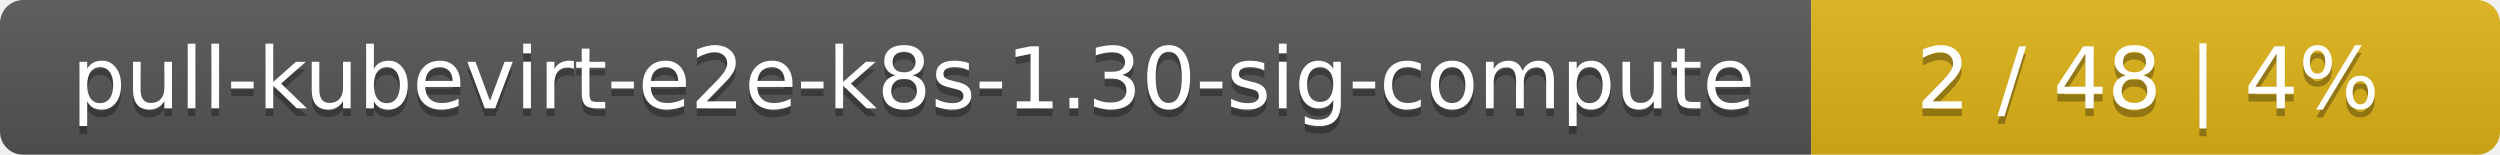
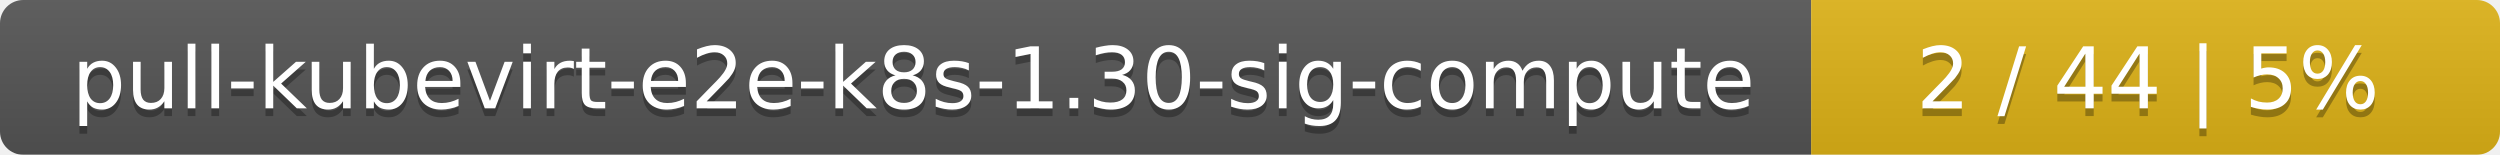
<svg xmlns="http://www.w3.org/2000/svg" width="323" height="20">
  <linearGradient id="smooth" x2="0" y2="100%">
    <stop offset="0" stop-color="#bbb" stop-opacity=".1" />
    <stop offset="1" stop-opacity=".1" />
  </linearGradient>
  <mask id="round">
    <rect width="323" height="20" rx="3" fill="#fff" />
  </mask>
  <g mask="url(#round)">
    <rect width="234" height="20" fill="#555" />
    <rect x="234" width="89" height="20" fill="#dfb317" />
    <rect width="323" height="20" fill="url(#smooth)" />
  </g>
  <g fill="#fff" text-anchor="middle" font-family="DejaVu Sans,Verdana,Geneva,sans-serif" font-size="11">
    <text x="118" y="15" fill="#010101" fill-opacity=".3">pull-kubevirt-e2e-k8s-1.30-sig-compute</text>
    <text x="118" y="14">pull-kubevirt-e2e-k8s-1.30-sig-compute</text>
-     <text x="277.5" y="15" fill="#010101" fill-opacity=".3">2 / 48    |    4%</text>
-     <text x="277.5" y="14">2 / 48    |    4%</text>
+     <text x="277.5" y="15" fill="#010101" fill-opacity=".3">2 / 44    |    5%</text>
+     <text x="277.5" y="14">2 / 44    |    5%</text>
  </g>
</svg>
